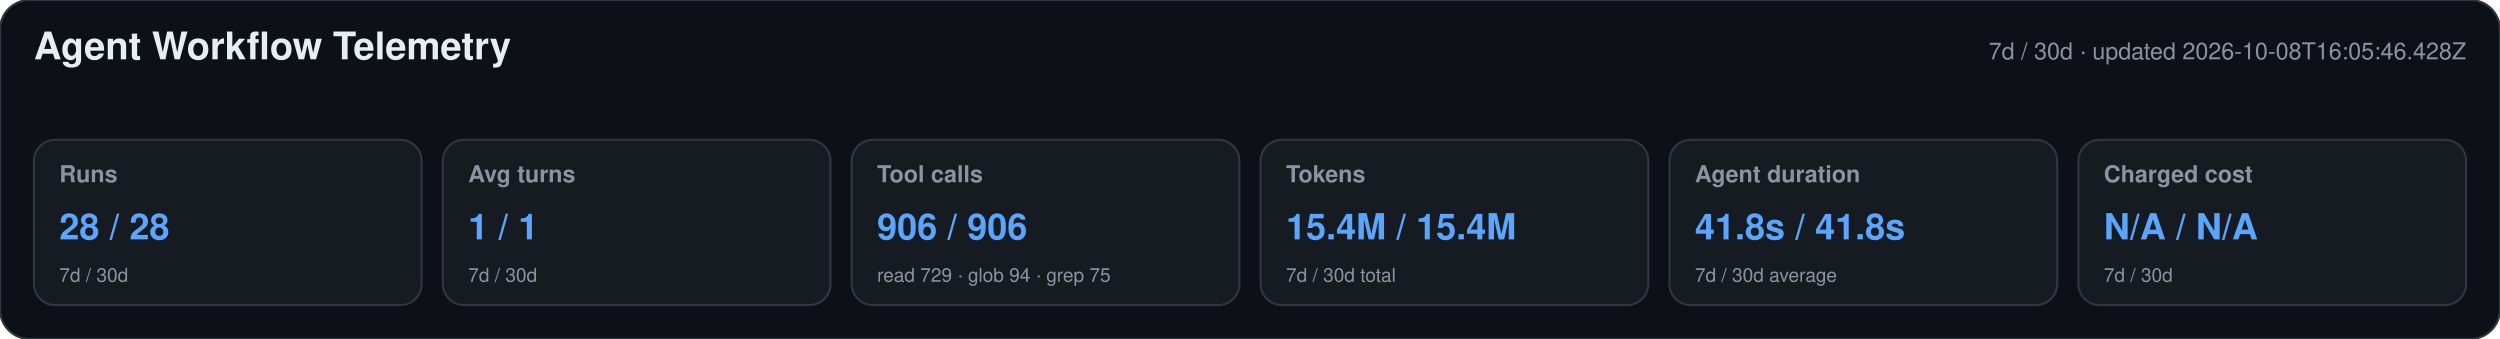
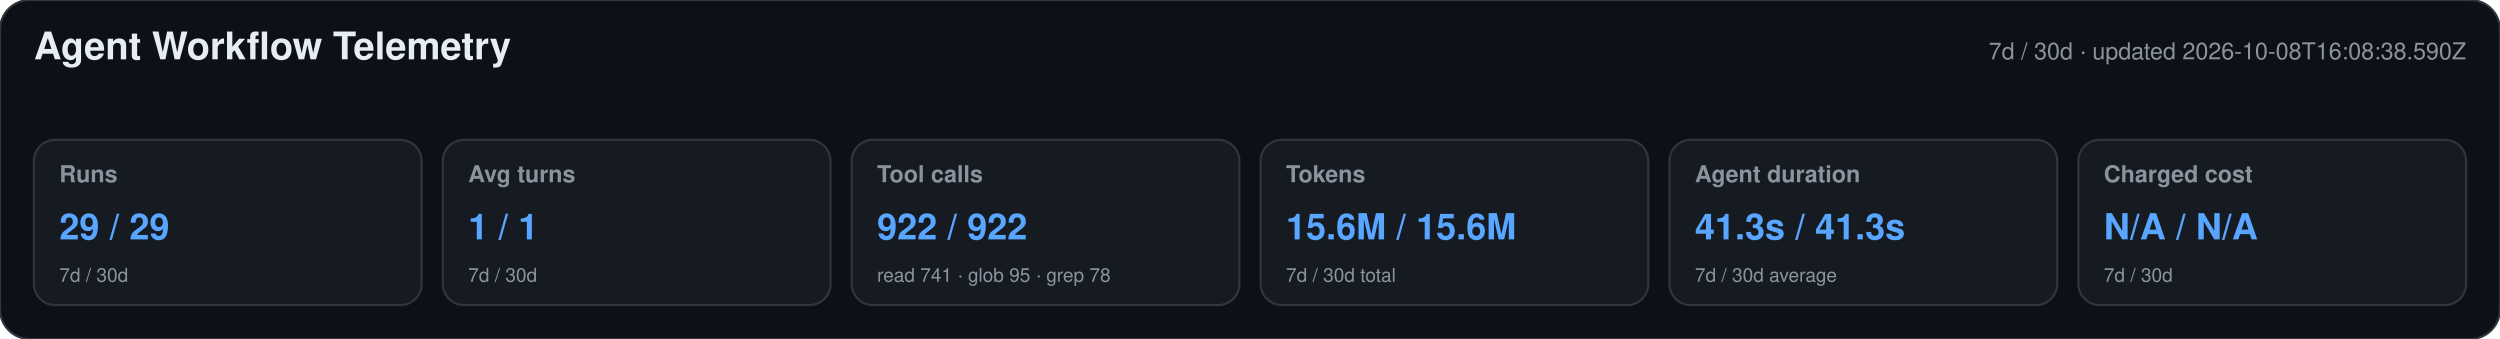
<svg xmlns="http://www.w3.org/2000/svg" width="1180" height="160" viewBox="0 0 1180 160" role="img" aria-labelledby="title desc">
  <style>text{font-family:-apple-system,BlinkMacSystemFont,"Segoe UI",Helvetica,Arial,sans-serif}.heading{font-size:18px;font-weight:650;fill:#e6edf3}.meta,.label,.secondary{fill:#8b949e}.meta,.label{font-size:11px}.label{font-weight:600}.primary{font-size:17px;font-weight:700;fill:#58a6ff}.secondary{font-size:9px}</style>
  <rect width="1180" height="160" rx="14" fill="#0d1117" stroke="#30363d" />
  <text x="16" y="28" class="heading">Agent Workflow Telemetry</text>
-   <text x="1164" y="28" text-anchor="end" class="meta">7d / 30d · updated 2026-10-08T16:05:46.428Z</text>
+   <text x="1164" y="28" text-anchor="end" class="meta">7d / 30d · updated 2026-10-08T16:08:38.590Z</text>
  <g>
    <rect x="16" y="66" width="183" height="78" rx="10" fill="#161b22" stroke="#30363d" />
    <text x="28" y="86" class="label">Runs</text>
-     <text x="28" y="113" class="primary">28 / 28</text>
+     <text x="28" y="113" class="primary">29 / 29</text>
    <text x="28" y="133" class="secondary">7d / 30d</text>
  </g>
  <g>
    <rect x="209" y="66" width="183" height="78" rx="10" fill="#161b22" stroke="#30363d" />
    <text x="221" y="86" class="label">Avg turns</text>
    <text x="221" y="113" class="primary">1 / 1</text>
    <text x="221" y="133" class="secondary">7d / 30d</text>
  </g>
  <g>
    <rect x="402" y="66" width="183" height="78" rx="10" fill="#161b22" stroke="#30363d" />
    <text x="414" y="86" class="label">Tool calls</text>
-     <text x="414" y="113" class="primary">906 / 906</text>
-     <text x="414" y="133" class="secondary">read 729 · glob 94 · grep 75</text>
+     <text x="414" y="113" class="primary">922 / 922</text>
+     <text x="414" y="133" class="secondary">read 741 · glob 95 · grep 78</text>
  </g>
  <g>
    <rect x="595" y="66" width="183" height="78" rx="10" fill="#161b22" stroke="#30363d" />
    <text x="607" y="86" class="label">Tokens</text>
-     <text x="607" y="113" class="primary">15.4M / 15.4M</text>
+     <text x="607" y="113" class="primary">15.6M / 15.6M</text>
    <text x="607" y="133" class="secondary">7d / 30d total</text>
  </g>
  <g>
    <rect x="788" y="66" width="183" height="78" rx="10" fill="#161b22" stroke="#30363d" />
    <text x="800" y="86" class="label">Agent duration</text>
-     <text x="800" y="113" class="primary">41.8s / 41.8s</text>
+     <text x="800" y="113" class="primary">41.3s / 41.3s</text>
    <text x="800" y="133" class="secondary">7d / 30d average</text>
  </g>
  <g>
    <rect x="981" y="66" width="183" height="78" rx="10" fill="#161b22" stroke="#30363d" />
    <text x="993" y="86" class="label">Charged cost</text>
    <text x="993" y="113" class="primary">N/A / N/A</text>
    <text x="993" y="133" class="secondary">7d / 30d</text>
  </g>
</svg>
